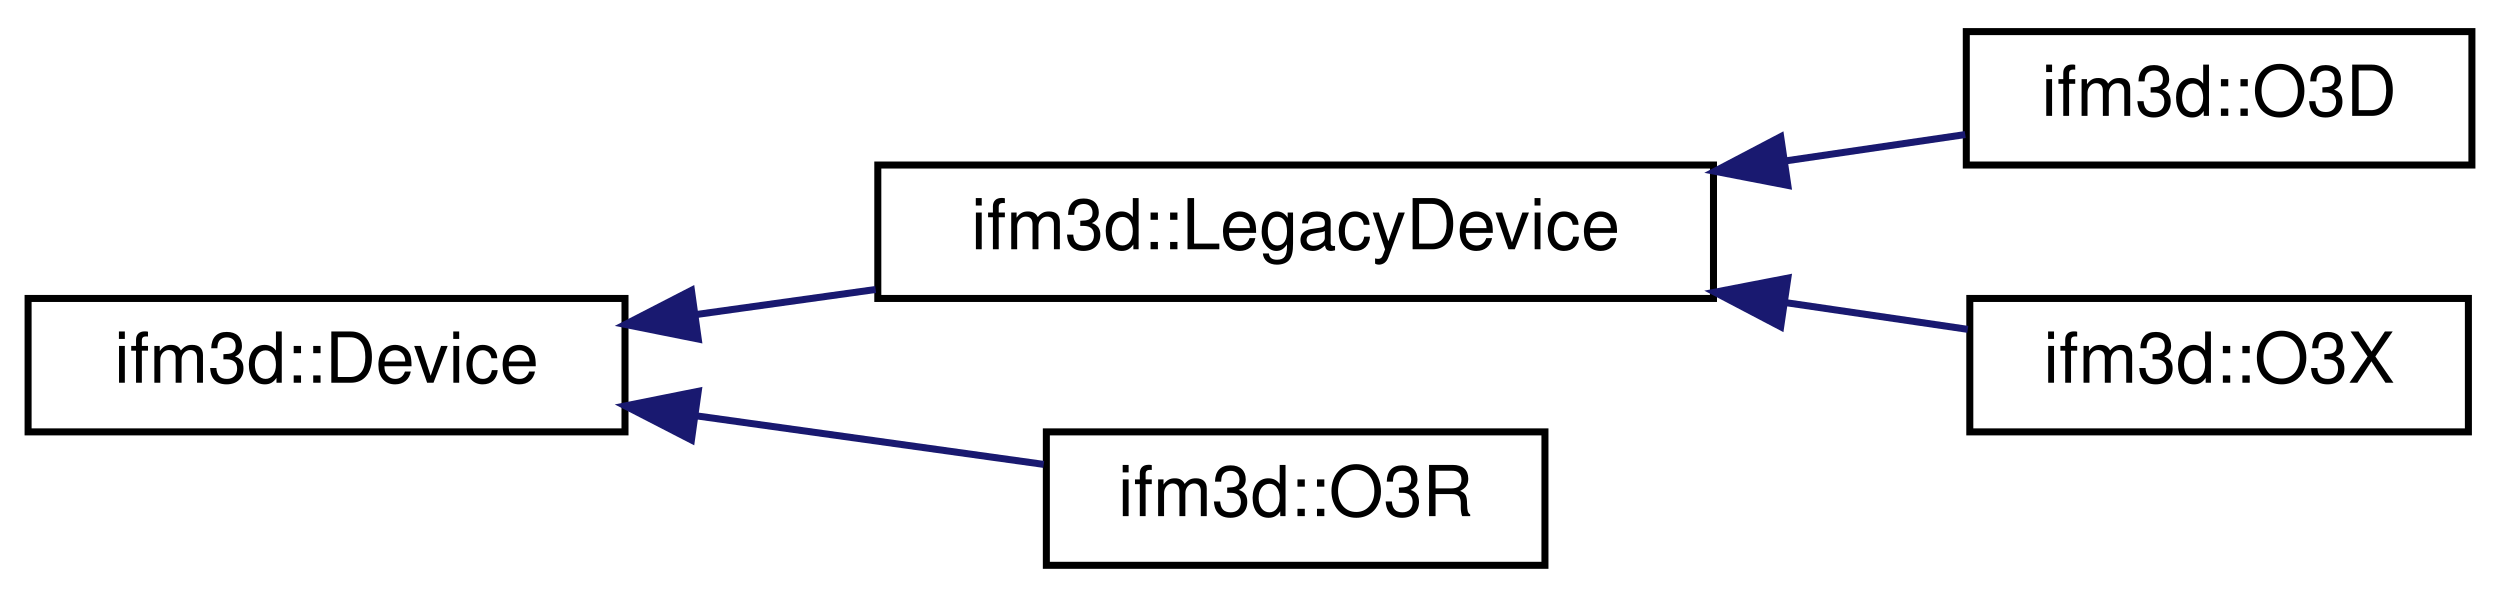
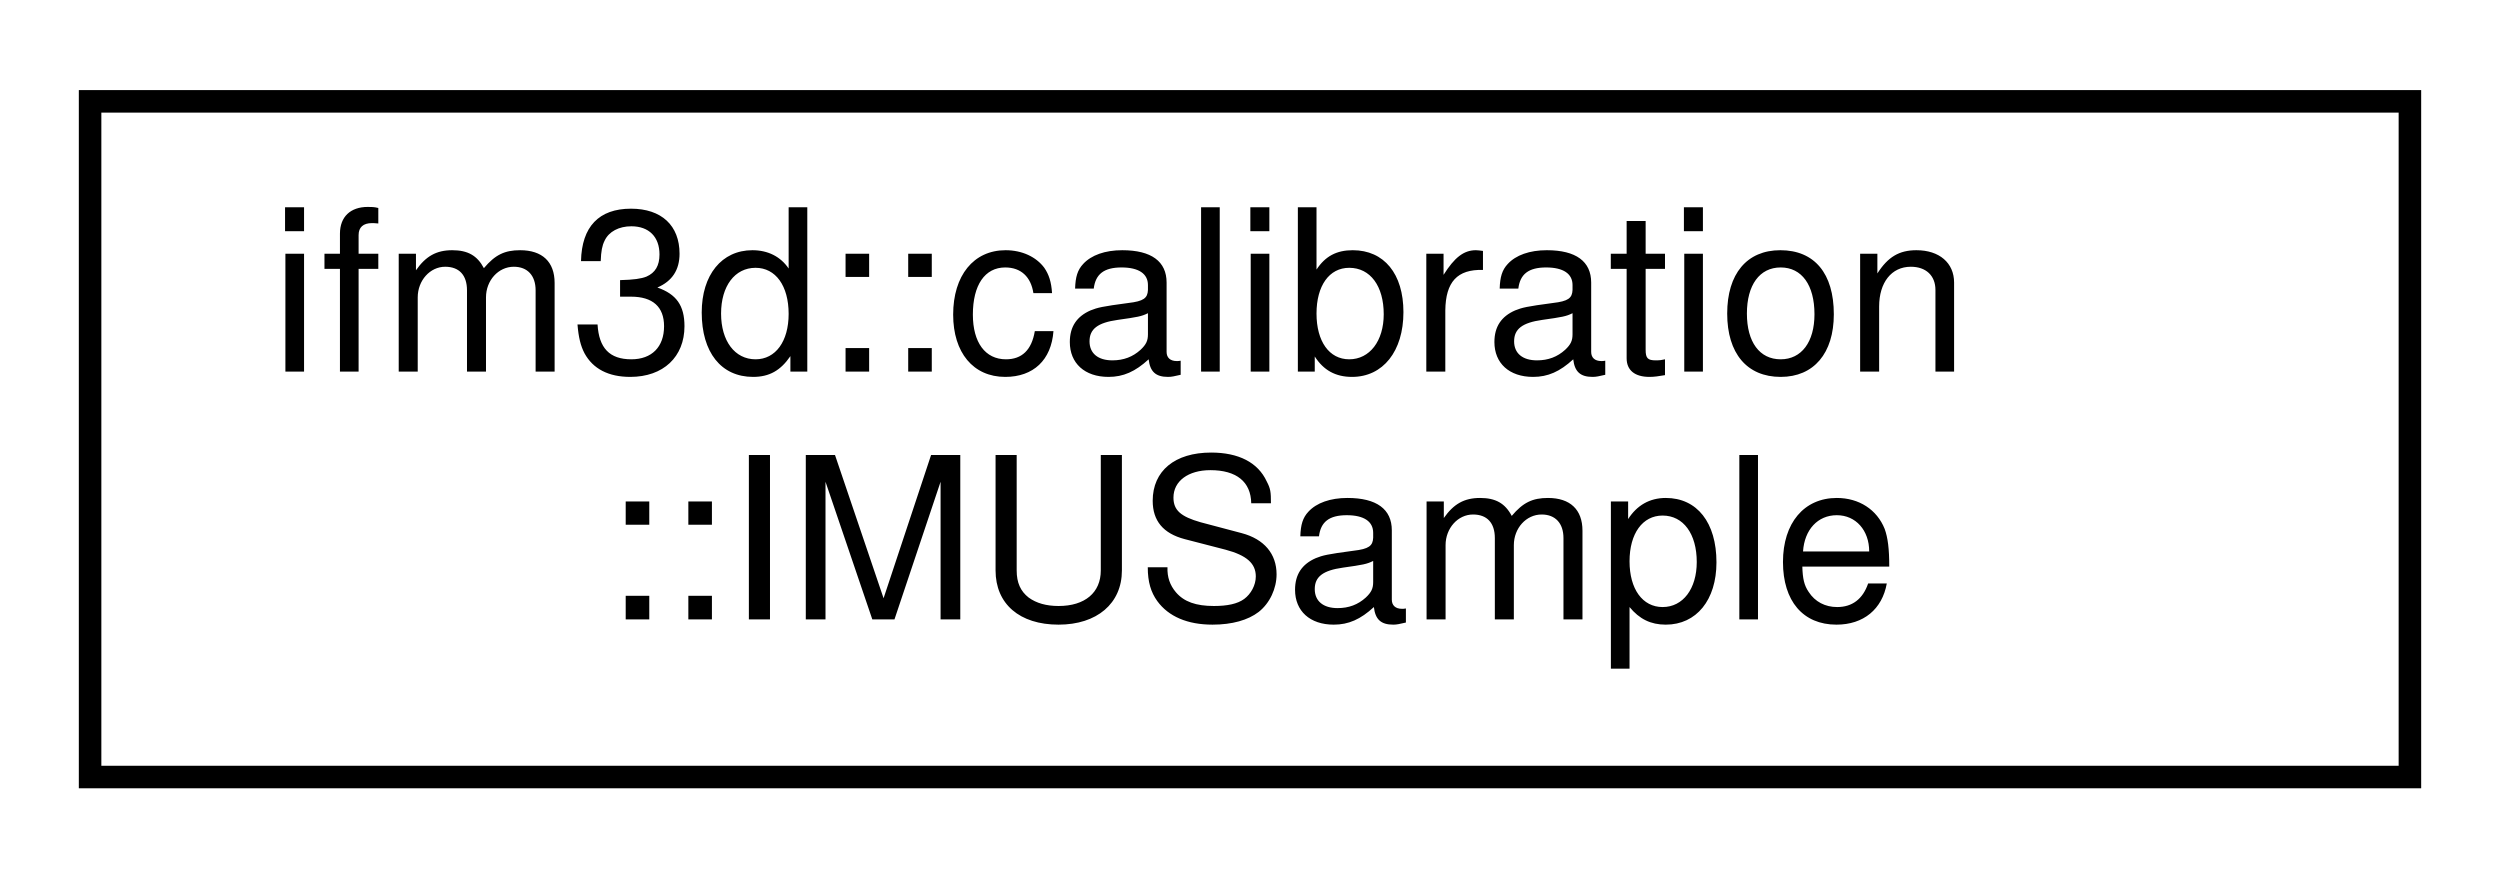
- <svg xmlns="http://www.w3.org/2000/svg" xmlns:xlink="http://www.w3.org/1999/xlink" width="356pt" height="85pt" viewBox="0.00 0.00 356.00 85.00">
-   <g id="graph0" class="graph" transform="scale(1 1) rotate(0) translate(4 81)">
+ <svg xmlns="http://www.w3.org/2000/svg" xmlns:xlink="http://www.w3.org/1999/xlink" width="111pt" height="39pt" viewBox="0.00 0.00 111.00 39.00">
+   <g id="graph0" class="graph" transform="scale(1 1) rotate(0) translate(4 35)">
    <g id="node1" class="node">
      <g id="a_node1">
-         <a xlink:href="classifm3d_1_1Device.html" target="_top" xlink:title="Software interface to an ifm 3D device.">
-           <polygon fill="none" stroke="black" points="0,-19.5 0,-38.5 85,-38.5 85,-19.5 0,-19.5" />
-           <text text-anchor="middle" x="42.5" y="-26.5" font-family="Helvetica,sans-Serif" font-size="10.00">ifm3d::Device</text>
+         <a xlink:href="structifm3d_1_1calibration_1_1IMUSample.html" target="_top" xlink:title="All items are given in SI units, i.e.">
+           <polygon fill="none" stroke="black" points="0,-0.5 0,-30.5 103,-30.5 103,-0.5 0,-0.5" />
+           <text text-anchor="start" x="8" y="-18.5" font-family="Helvetica,sans-Serif" font-size="10.00">ifm3d::calibration</text>
+           <text text-anchor="middle" x="51.5" y="-7.5" font-family="Helvetica,sans-Serif" font-size="10.00">::IMUSample</text>
        </a>
      </g>
    </g>
-     <g id="node2" class="node">
-       <g id="a_node2">
-         <a xlink:href="classifm3d_1_1LegacyDevice.html" target="_top" xlink:title=" ">
-           <polygon fill="none" stroke="black" points="121,-38.5 121,-57.5 240,-57.5 240,-38.5 121,-38.5" />
-           <text text-anchor="middle" x="180.5" y="-45.5" font-family="Helvetica,sans-Serif" font-size="10.00">ifm3d::LegacyDevice</text>
-         </a>
-       </g>
-     </g>
-     <g id="edge1" class="edge">
-       <path fill="none" stroke="midnightblue" d="M95.05,-36.2C103.42,-37.37 112.15,-38.59 120.69,-39.78" />
-       <polygon fill="midnightblue" stroke="midnightblue" points="95.43,-32.72 85.04,-34.8 94.46,-39.65 95.43,-32.72" />
-     </g>
-     <g id="node5" class="node">
-       <g id="a_node5">
-         <a xlink:href="classifm3d_1_1O3R.html" target="_top" xlink:title="Device specialization for O3R.">
-           <polygon fill="none" stroke="black" points="145,-0.5 145,-19.5 216,-19.5 216,-0.5 145,-0.5" />
-           <text text-anchor="middle" x="180.5" y="-7.5" font-family="Helvetica,sans-Serif" font-size="10.00">ifm3d::O3R</text>
-         </a>
-       </g>
-     </g>
-     <g id="edge4" class="edge">
-       <path fill="none" stroke="midnightblue" d="M95.12,-21.79C111.66,-19.48 129.57,-16.98 144.62,-14.87" />
-       <polygon fill="midnightblue" stroke="midnightblue" points="94.46,-18.35 85.04,-23.2 95.43,-25.28 94.46,-18.35" />
-     </g>
-     <g id="node3" class="node">
-       <g id="a_node3">
-         <a xlink:href="classifm3d_1_1O3D.html" target="_top" xlink:title="Device specialization for O3D.">
-           <polygon fill="none" stroke="black" points="276,-57.5 276,-76.5 348,-76.5 348,-57.5 276,-57.5" />
-           <text text-anchor="middle" x="312" y="-64.5" font-family="Helvetica,sans-Serif" font-size="10.00">ifm3d::O3D</text>
-         </a>
-       </g>
-     </g>
-     <g id="edge2" class="edge">
-       <path fill="none" stroke="midnightblue" d="M250.21,-58.08C259.08,-59.38 267.85,-60.67 275.85,-61.84" />
-       <polygon fill="midnightblue" stroke="midnightblue" points="250.59,-54.6 240.19,-56.61 249.57,-61.53 250.59,-54.6" />
-     </g>
-     <g id="node4" class="node">
-       <g id="a_node4">
-         <a xlink:href="classifm3d_1_1O3X.html" target="_top" xlink:title="Device specialization for O3X.">
-           <polygon fill="none" stroke="black" points="276.5,-19.5 276.5,-38.5 347.5,-38.5 347.5,-19.5 276.5,-19.5" />
-           <text text-anchor="middle" x="312" y="-26.5" font-family="Helvetica,sans-Serif" font-size="10.00">ifm3d::O3X</text>
-         </a>
-       </g>
-     </g>
-     <g id="edge3" class="edge">
-       <path fill="none" stroke="midnightblue" d="M250.32,-37.9C259.28,-36.59 268.15,-35.29 276.21,-34.1" />
-       <polygon fill="midnightblue" stroke="midnightblue" points="249.57,-34.47 240.19,-39.39 250.59,-41.4 249.57,-34.47" />
-     </g>
  </g>
</svg>
